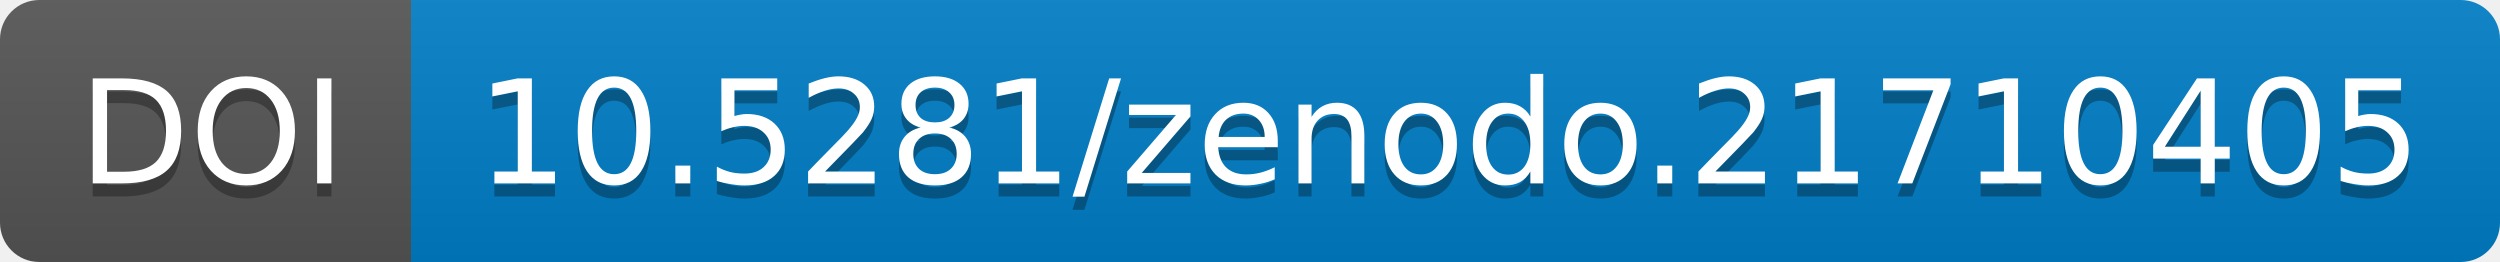
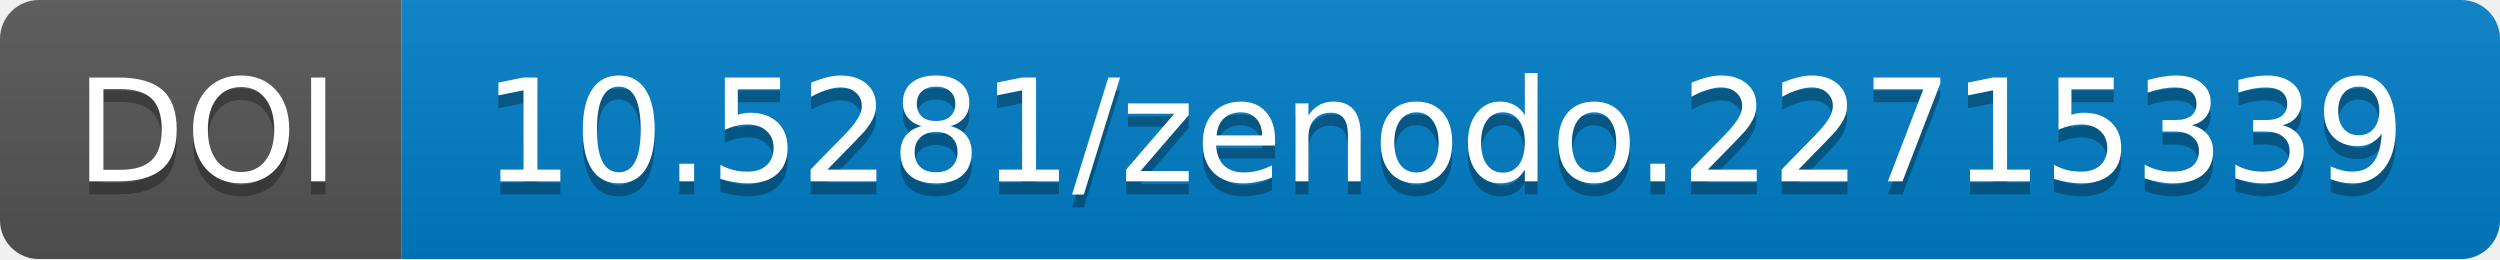
- <svg xmlns="http://www.w3.org/2000/svg" width="190.844" height="20">
+ <svg xmlns="http://www.w3.org/2000/svg" width="193.0" height="20">
  <linearGradient id="b" x2="0" y2="100%">
    <stop offset="0" stop-color="#bbb" stop-opacity=".1" />
    <stop offset="1" stop-opacity=".1" />
  </linearGradient>
-   <mask id="a" width="190.844" height="20">
-     <rect width="190.844" height="20" rx="3" fill="#fff" />
+   <mask id="a" width="193.0" height="20">
+     <rect width="193.0" height="20" rx="3" fill="#fff" />
  </mask>
  <g mask="url(#a)">
-     <path fill="#555" d="M0 0h31.375v20H0z" />
-     <path fill="#007ec6" d="M31.375 0h159.469v20H31.375z" />
-     <path fill="url(#b)" d="M0 0h190.844v20H0z" />
+     <path fill="#555" d="M0 0h31.0v20H0z" />
+     <path fill="#007ec6" d="M31.0 0h162.0v20H31.0z" />
+     <path fill="url(#b)" d="M0 0h193.0v20H0z" />
  </g>
  <g fill="#fff" text-anchor="middle" font-family="DejaVu Sans,         Verdana,Geneva,sans-serif" font-size="11">
-     <text x="16.188" y="15" fill="#010101" fill-opacity=".3">
+     <text x="16.0" y="15" fill="#010101" fill-opacity=".3">
                DOI
            </text>
-     <text x="16.188" y="14">
+     <text x="16.0" y="14">
                DOI
            </text>
-     <text x="110.609" y="15" fill="#010101" fill-opacity=".3">
-                 10.5281/zenodo.21710405
+     <text x="111.5" y="15" fill="#010101" fill-opacity=".3">
+                 10.5281/zenodo.22715339
            </text>
-     <text x="110.609" y="14">
-                 10.5281/zenodo.21710405
+     <text x="111.5" y="14">
+                 10.5281/zenodo.22715339
            </text>
  </g>
</svg>
